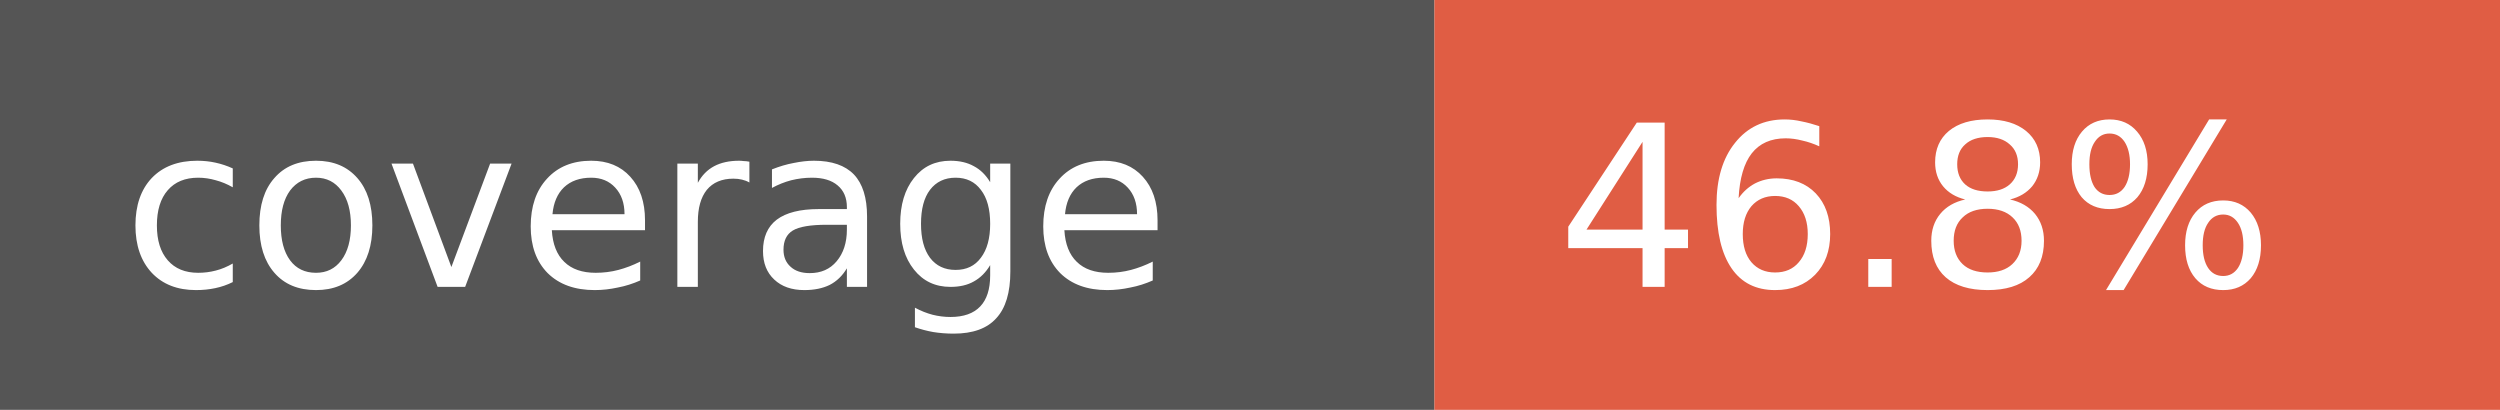
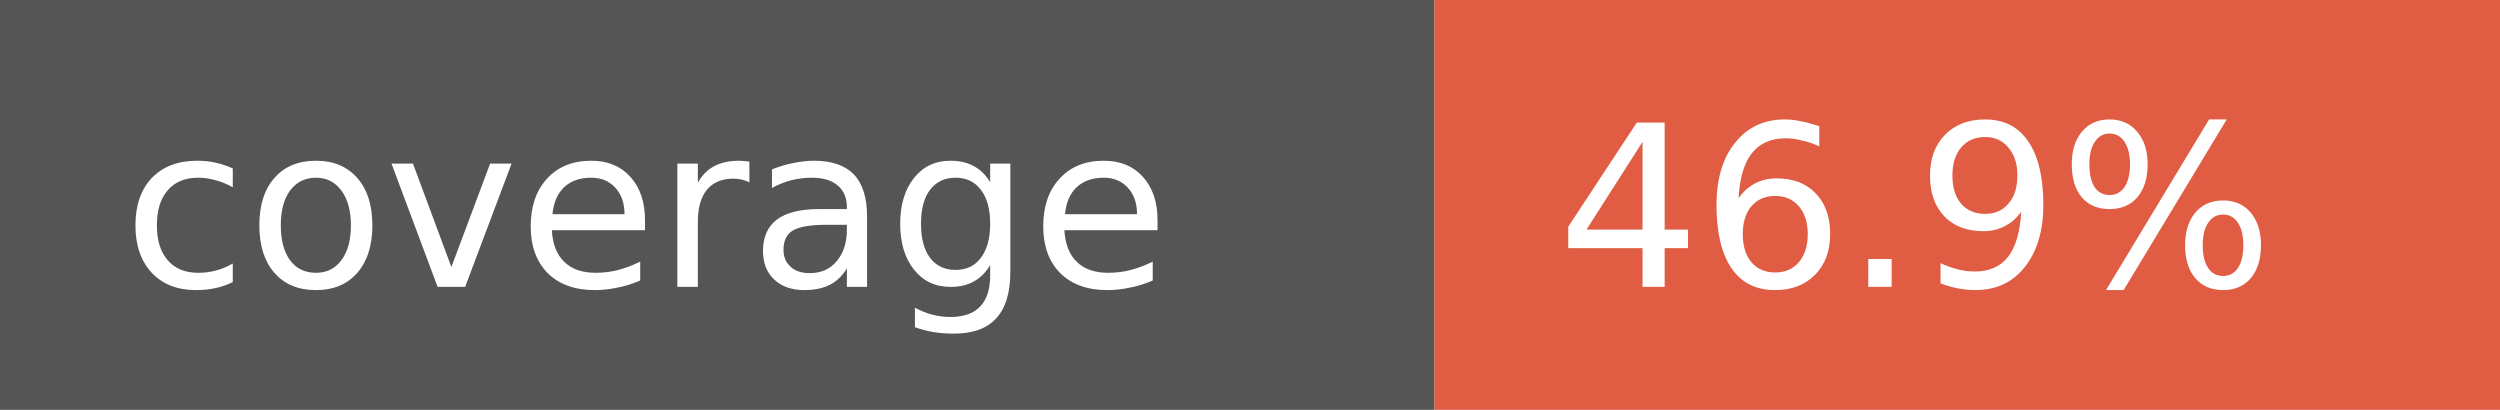
- <svg xmlns="http://www.w3.org/2000/svg" width="122" height="20" role="img" aria-label="coverage: 46.8%">
+ <svg xmlns="http://www.w3.org/2000/svg" width="122" height="20" role="img" aria-label="coverage: 46.9%">
  <rect width="70" height="20" fill="#555" />
  <rect x="70" width="52" height="20" fill="#e05d44" />
  <g fill="#fff" font-family="Verdana,Geneva,DejaVu Sans,sans-serif" font-size="11">
    <text x="6" y="14">coverage</text>
-     <text x="76" y="14">46.8%</text>
+     <text x="76" y="14">46.9%</text>
  </g>
</svg>
